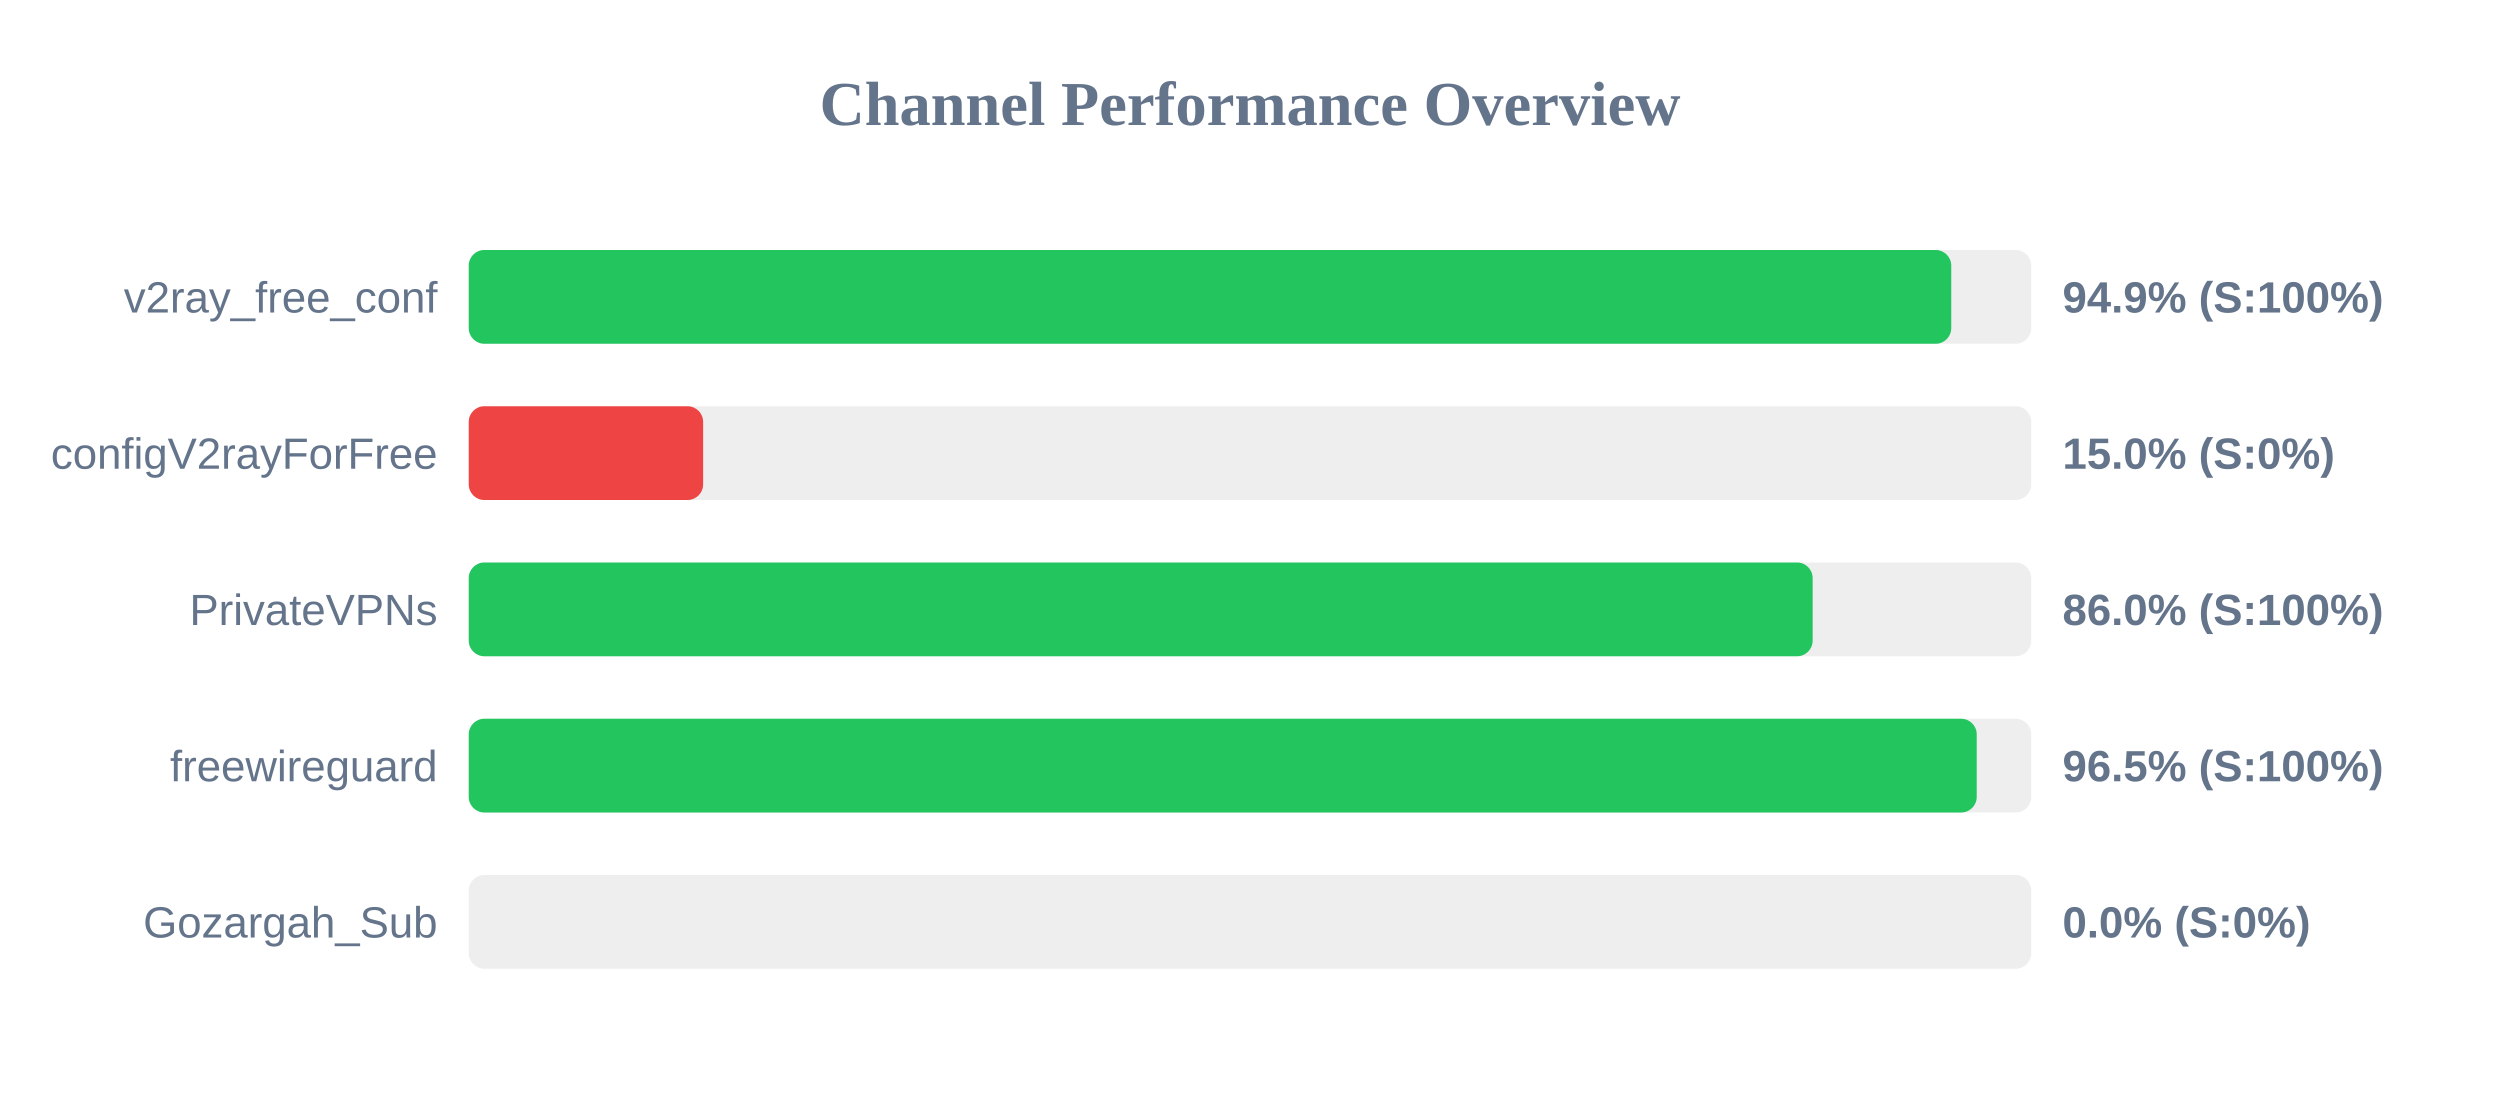
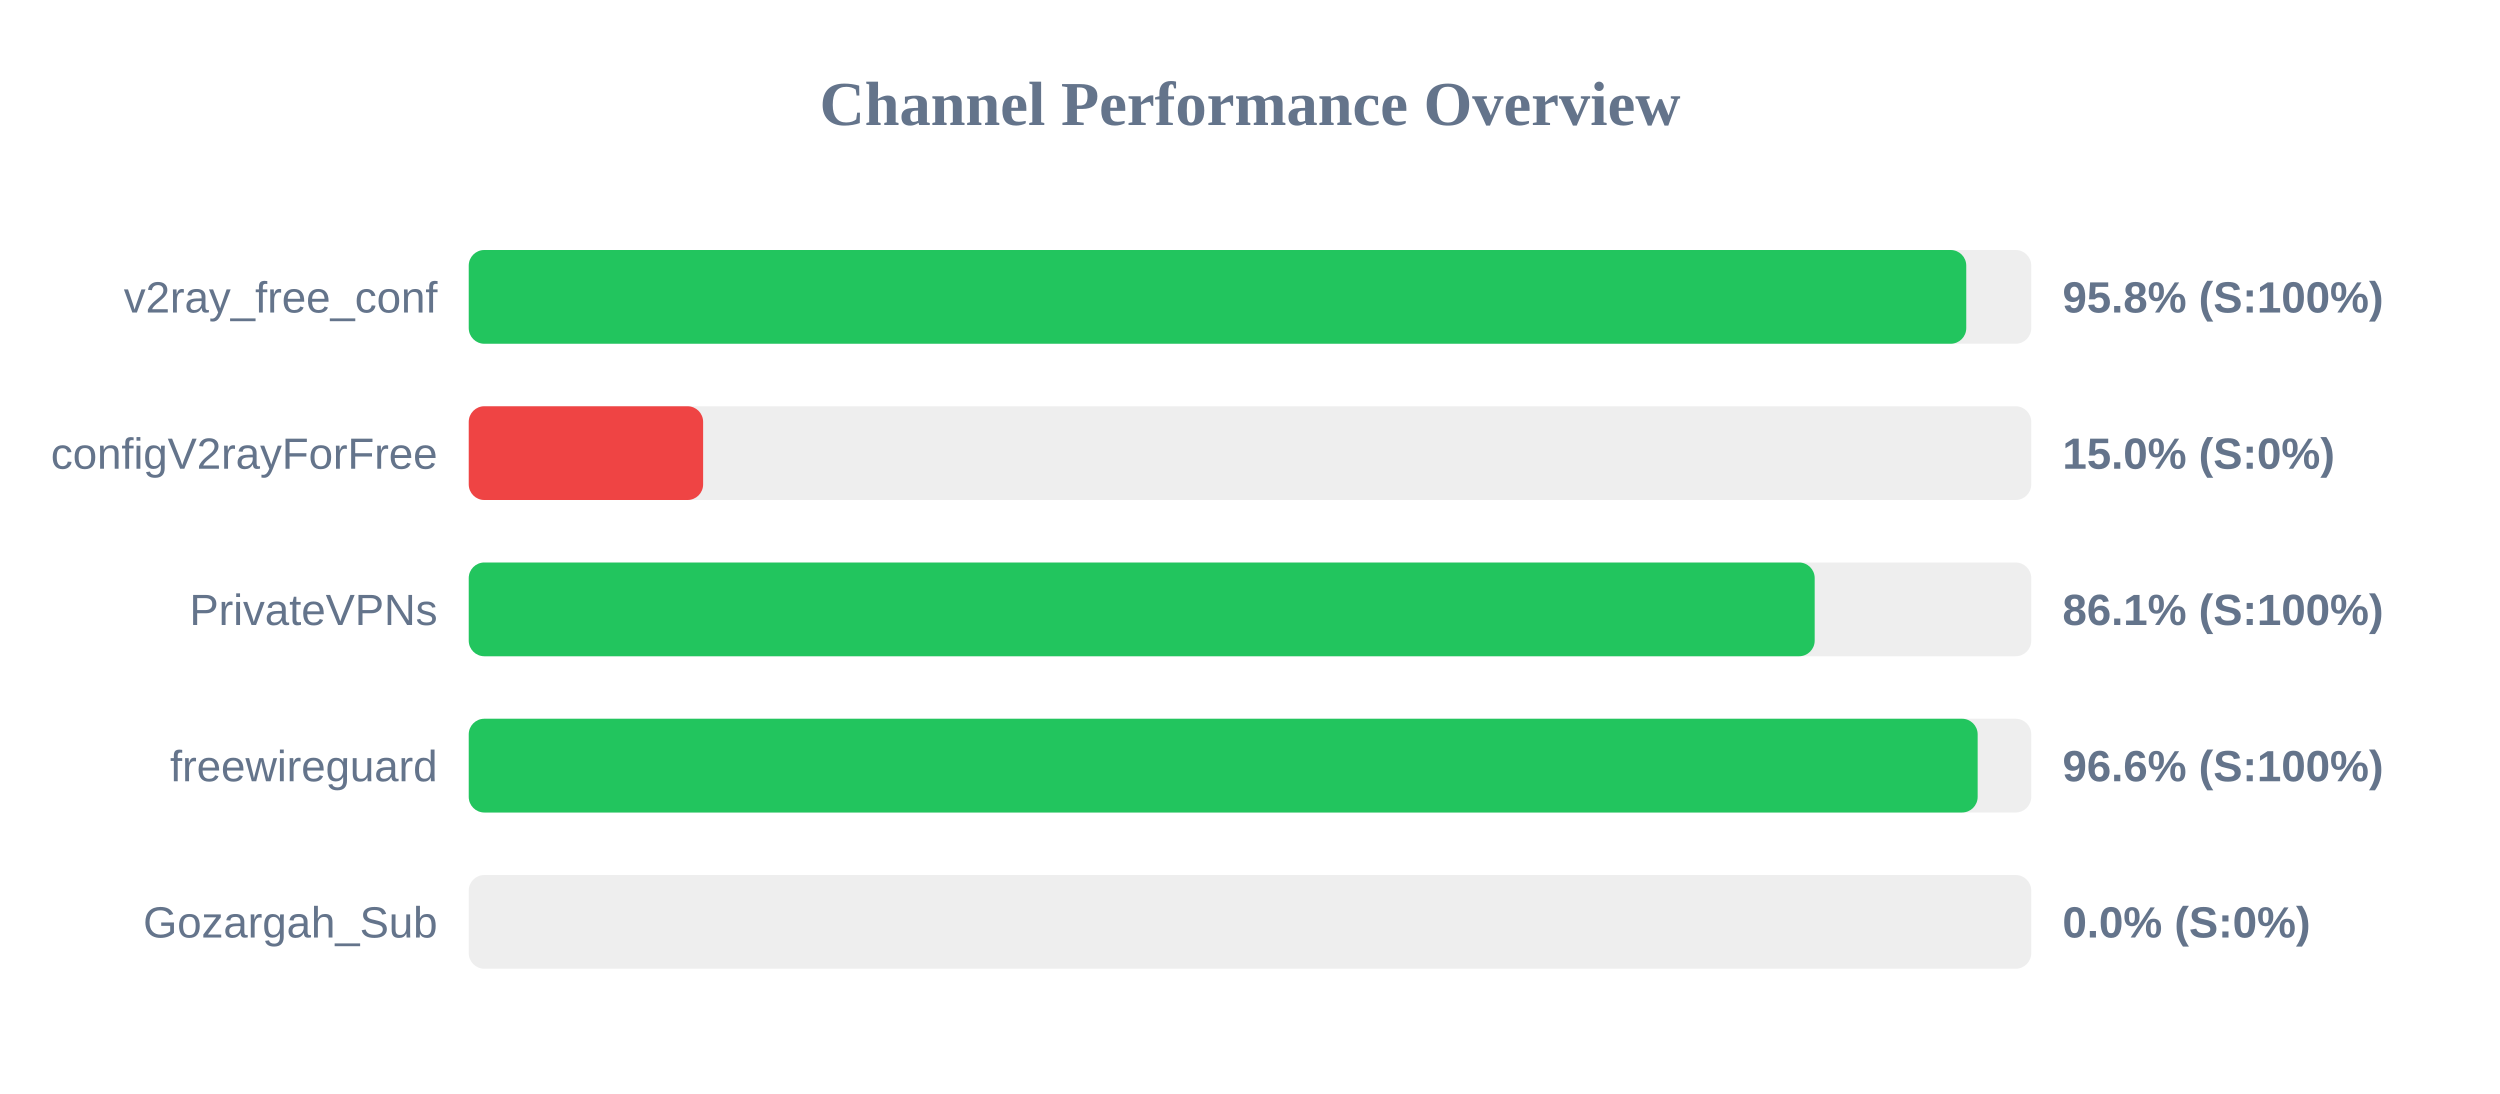
<svg xmlns="http://www.w3.org/2000/svg" width="800" height="350" version="1.1">
  <style>
        .row { font: 14px Arial; fill: #64748b; }
        .score { font: bold 14px Arial; fill: #64748b; }
    </style>
  <text x="400" y="40" text-anchor="middle" font-size="20px" font-weight="bold" fill="#64748b">Channel Performance Overview</text>
  <rect x="150" y="80" width="500" height="30" fill="#eee" rx="5" />
-   <rect x="150" y="80" width="474.4" height="30" fill="#22c55e" rx="5" />
+   <rect x="150" y="80" width="479.2" height="30" fill="#22c55e" rx="5" />
  <text x="140" y="100" text-anchor="end" class="row">v2ray_free_conf</text>
-   <text x="660" y="100" text-anchor="start" class="score">94.9% (S:100%)</text>
+   <text x="660" y="100" text-anchor="start" class="score">95.8% (S:100%)</text>
  <rect x="150" y="130" width="500" height="30" fill="#eee" rx="5" />
  <rect x="150" y="130" width="75.0" height="30" fill="#ef4444" rx="5" />
  <text x="140" y="150" text-anchor="end" class="row">configV2rayForFree</text>
  <text x="660" y="150" text-anchor="start" class="score">15.0% (S:0%)</text>
  <rect x="150" y="180" width="500" height="30" fill="#eee" rx="5" />
-   <rect x="150" y="180" width="430.05" height="30" fill="#22c55e" rx="5" />
+   <rect x="150" y="180" width="430.7" height="30" fill="#22c55e" rx="5" />
  <text x="140" y="200" text-anchor="end" class="row">PrivateVPNs</text>
-   <text x="660" y="200" text-anchor="start" class="score">86.0% (S:100%)</text>
+   <text x="660" y="200" text-anchor="start" class="score">86.1% (S:100%)</text>
  <rect x="150" y="230" width="500" height="30" fill="#eee" rx="5" />
-   <rect x="150" y="230" width="482.55" height="30" fill="#22c55e" rx="5" />
+   <rect x="150" y="230" width="482.85" height="30" fill="#22c55e" rx="5" />
  <text x="140" y="250" text-anchor="end" class="row">freewireguard</text>
-   <text x="660" y="250" text-anchor="start" class="score">96.5% (S:100%)</text>
+   <text x="660" y="250" text-anchor="start" class="score">96.6% (S:100%)</text>
  <rect x="150" y="280" width="500" height="30" fill="#eee" rx="5" />
  <rect x="150" y="280" width="0.0" height="30" fill="#ef4444" rx="5" />
  <text x="140" y="300" text-anchor="end" class="row">Gozargah_Sub</text>
  <text x="660" y="300" text-anchor="start" class="score">0.0% (S:0%)</text>
</svg>
